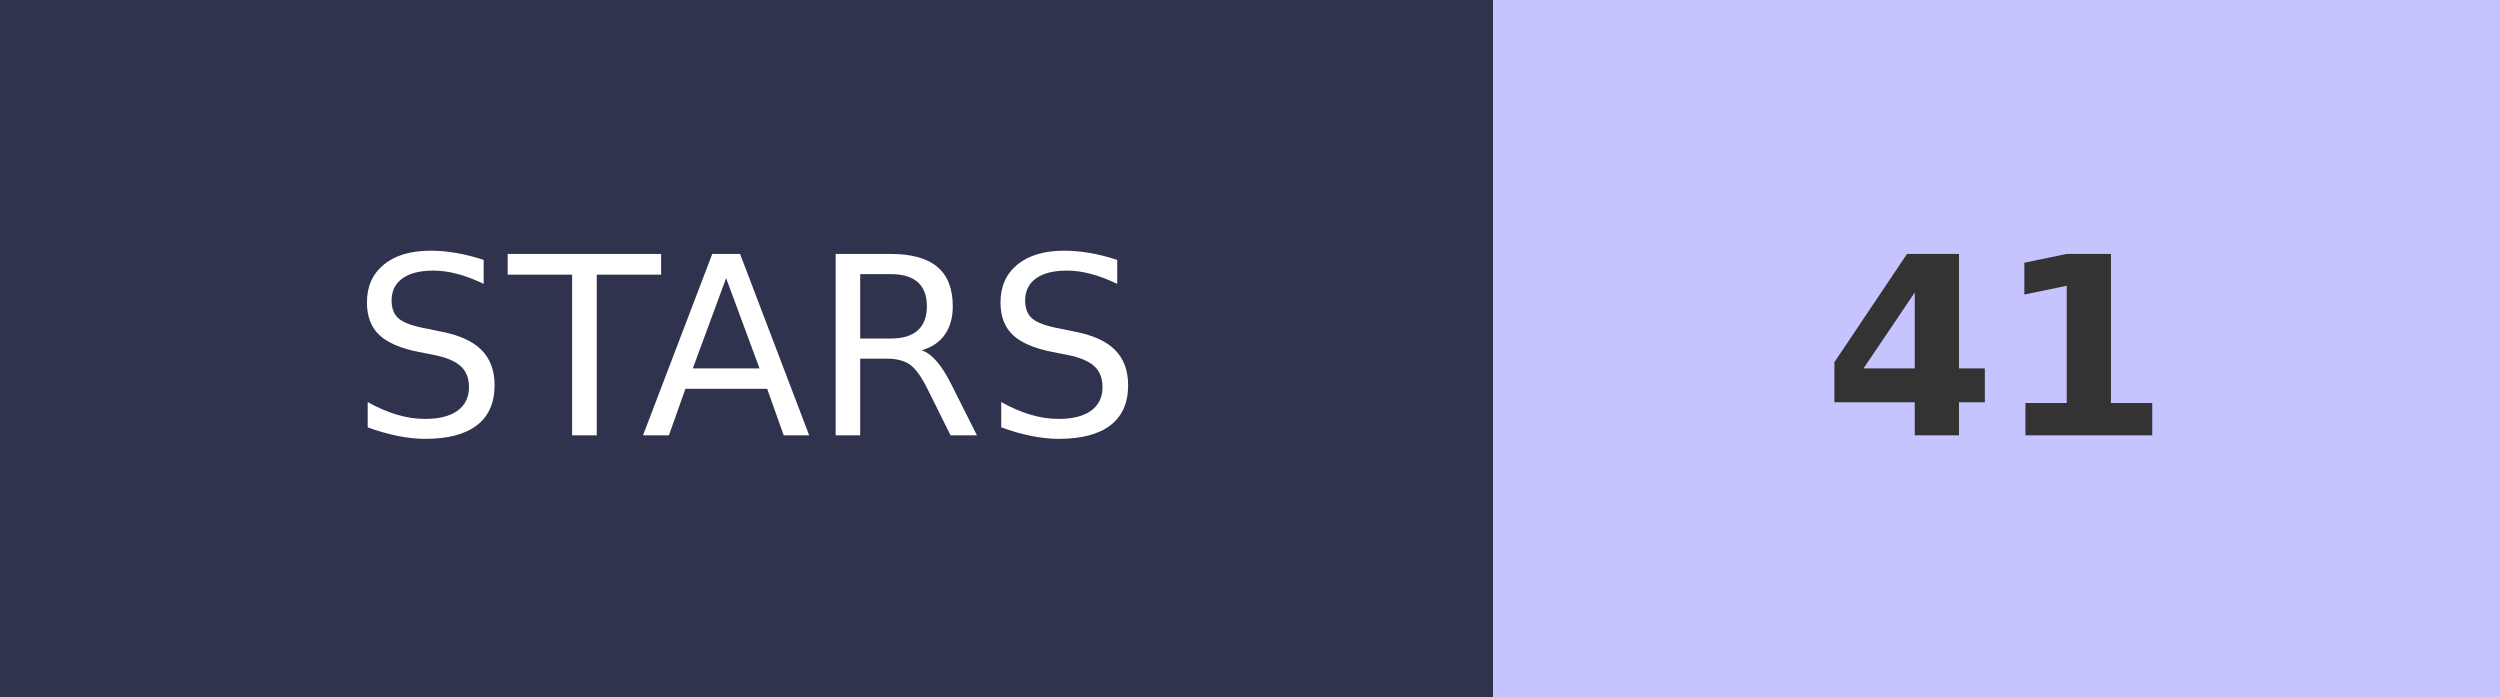
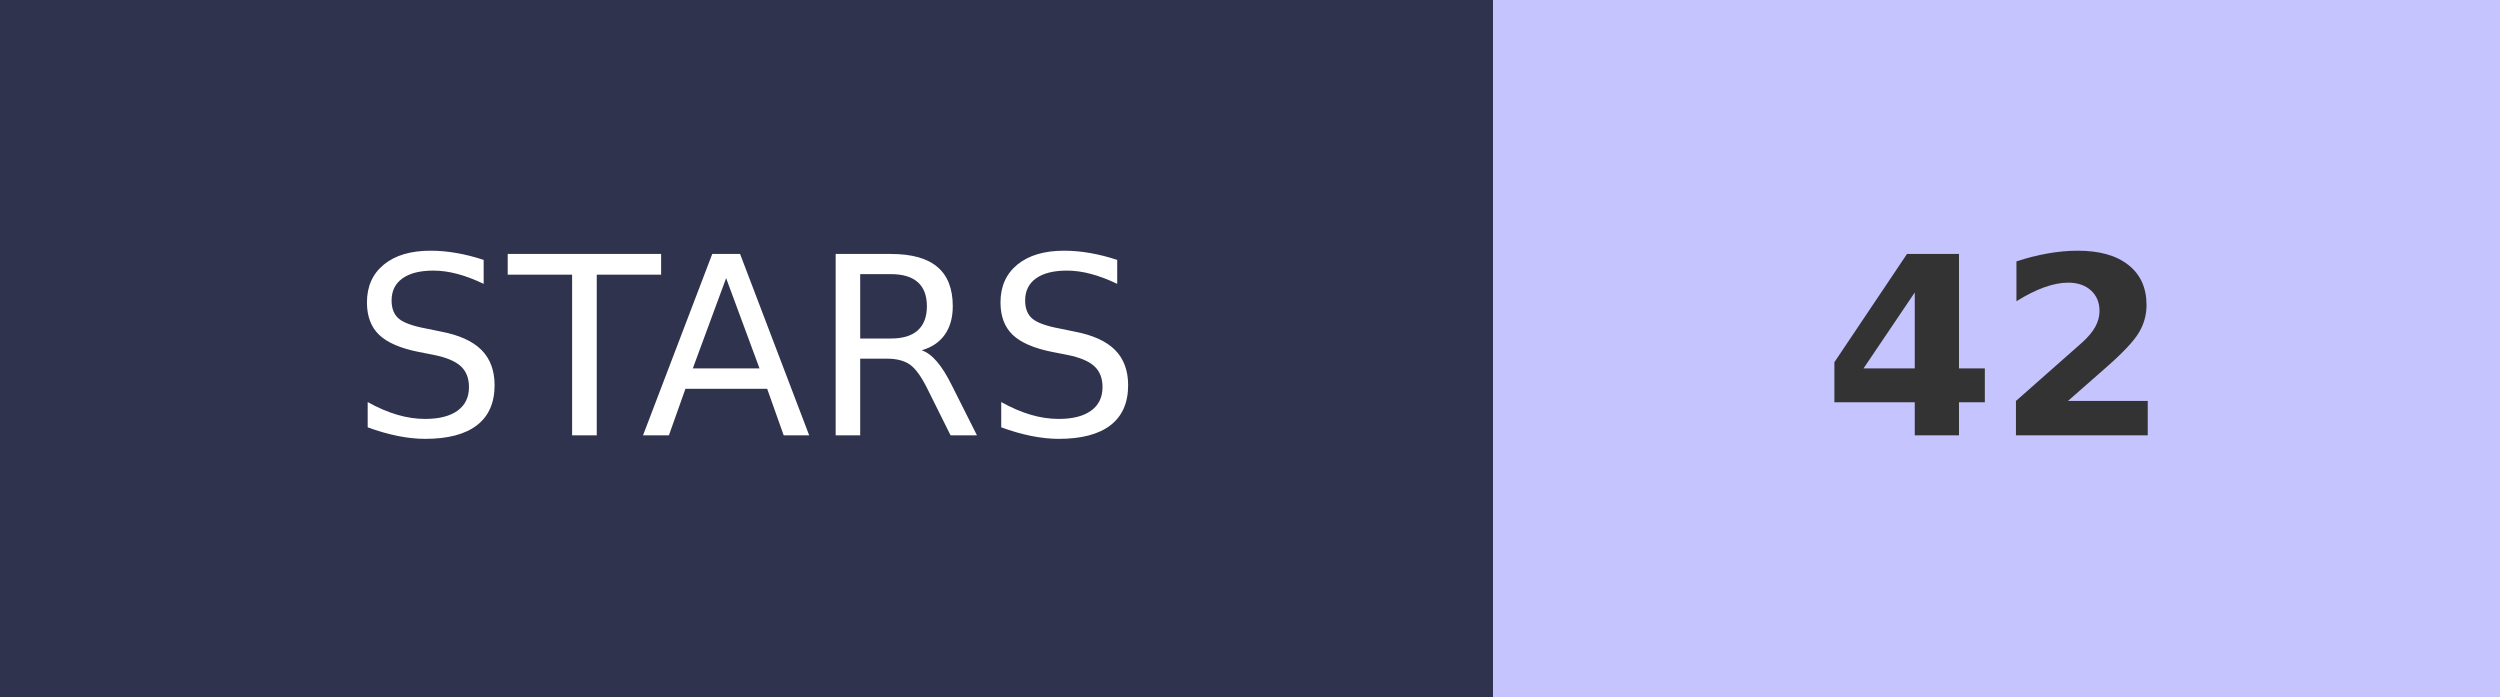
- <svg xmlns="http://www.w3.org/2000/svg" width="100.5" height="28" role="img" aria-label="STARS: 41">
+ <svg xmlns="http://www.w3.org/2000/svg" width="100.5" height="28" role="img" aria-label="STARS: 42">
  <g shape-rendering="crispEdges">
    <rect width="60" height="28" fill="#2F334D" />
    <rect x="60" width="40.5" height="28" fill="#C6C4FF" />
  </g>
  <g fill="#fff" text-anchor="middle" font-family="Verdana,Geneva,DejaVu Sans,sans-serif" text-rendering="geometricPrecision" font-size="100">
    <text transform="scale(.1)" x="300" y="175" textLength="350">STARS</text>
-     <text transform="scale(.1)" x="802.5" y="175" textLength="140" font-weight="bold" fill="#333">41</text>
+     <text transform="scale(.1)" x="802.5" y="175" textLength="140" font-weight="bold" fill="#333">42</text>
  </g>
</svg>
